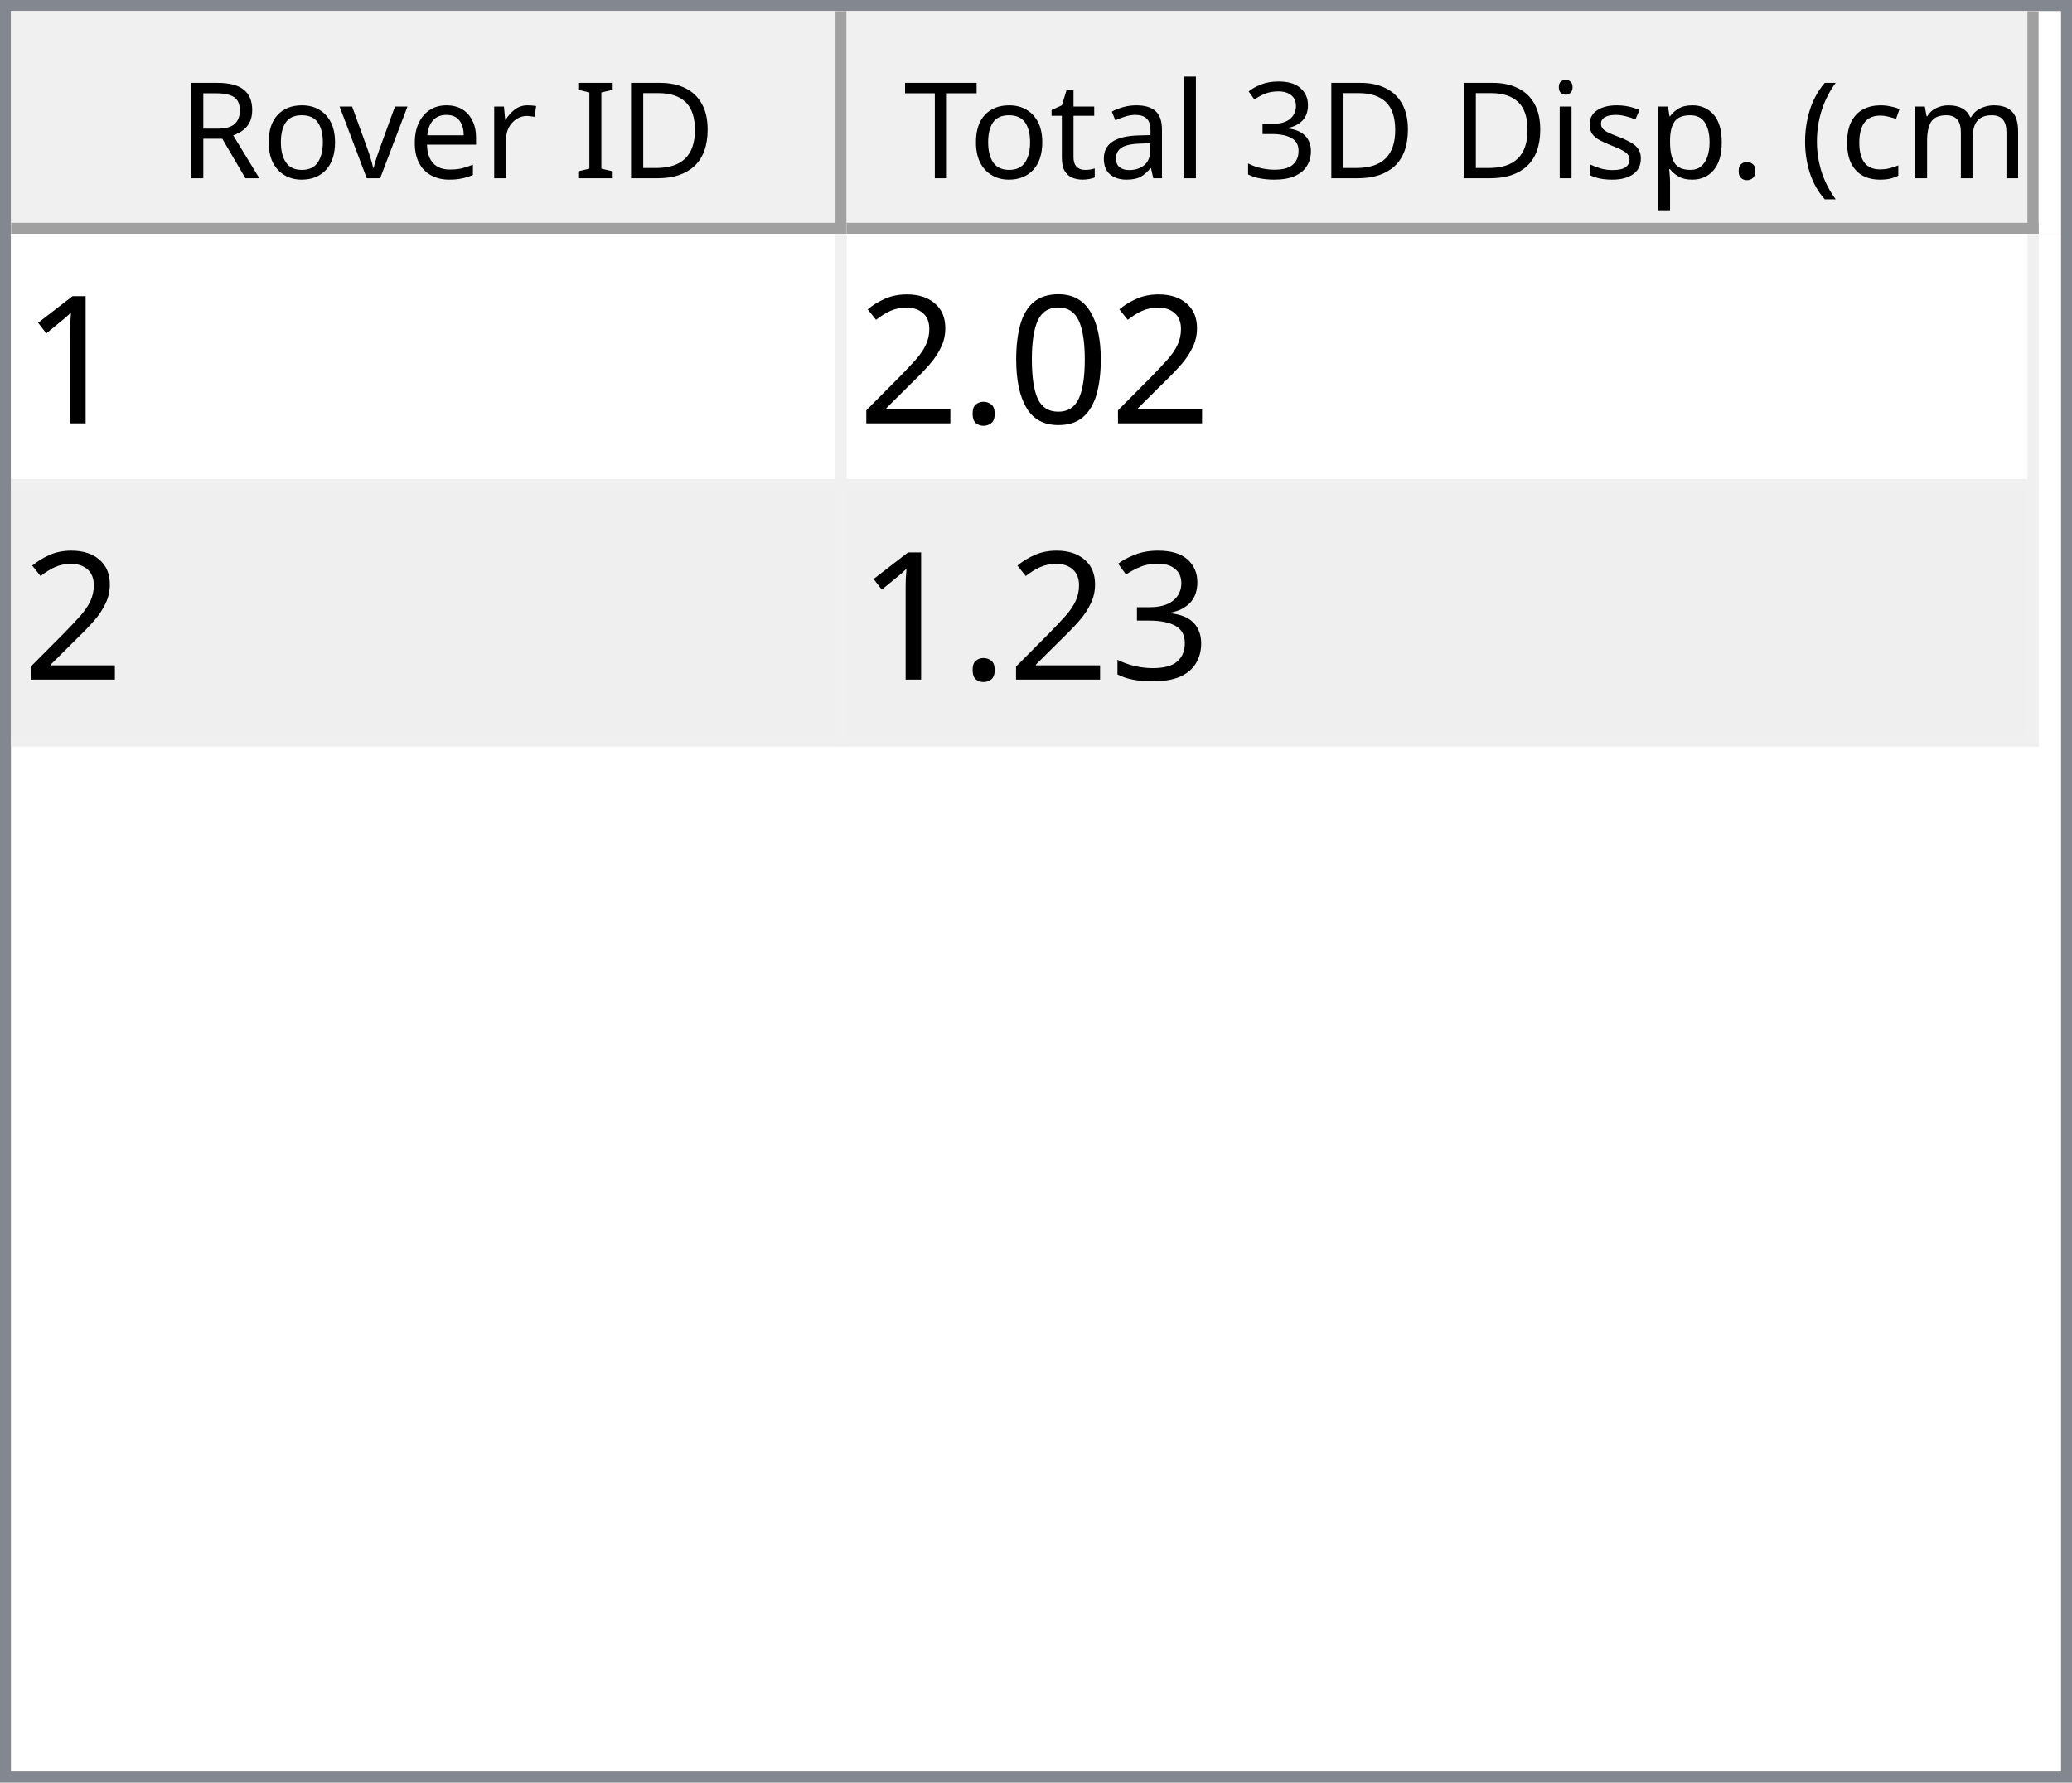
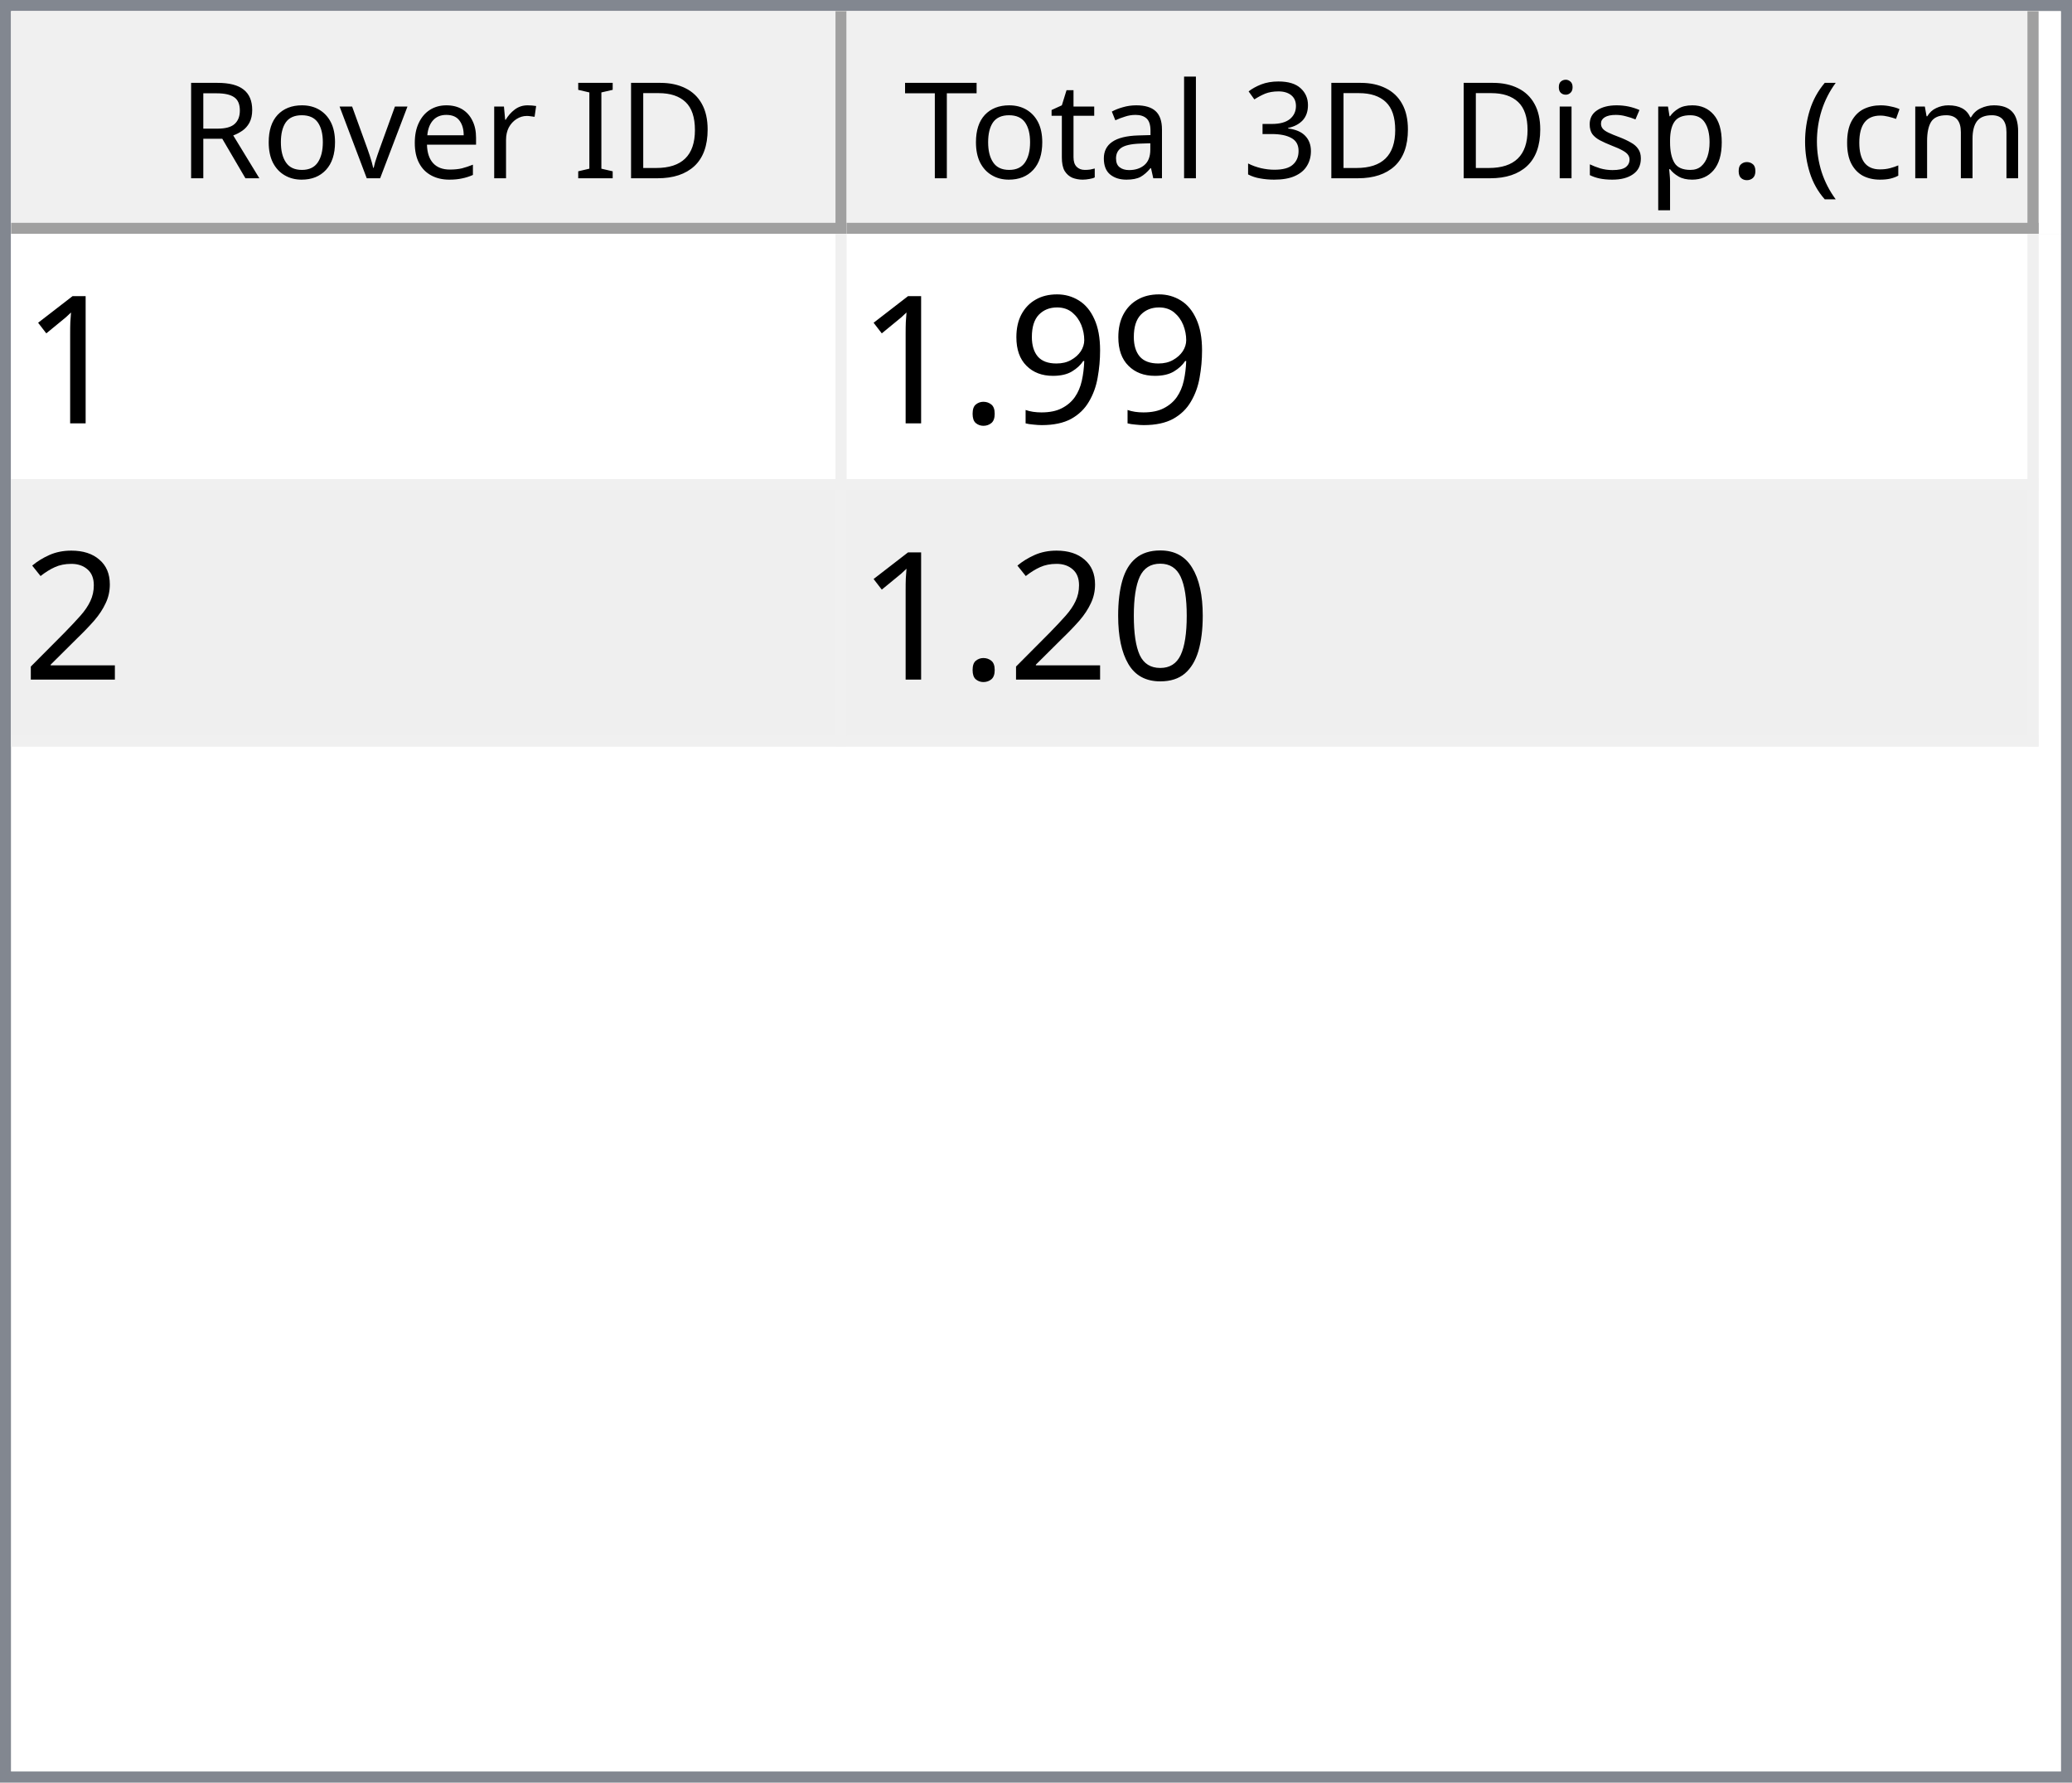
<svg xmlns="http://www.w3.org/2000/svg" style="fill-opacity:1; color-rendering:auto; color-interpolation:auto; text-rendering:auto; stroke:black; stroke-linecap:square; stroke-miterlimit:10; shape-rendering:auto; stroke-opacity:1; fill:black; stroke-dasharray:none; font-weight:normal; stroke-width:1; font-family:'Dialog'; font-style:normal; stroke-linejoin:miter; font-size:12px; stroke-dashoffset:0; image-rendering:auto;" width="186" height="160">
  <defs id="genericDefs" />
  <g>
    <defs id="defs1">
      <clipPath clipPathUnits="userSpaceOnUse" id="clipPath1">
        <path d="M0 0 L186 0 L186 160 L0 160 L0 0 Z" />
      </clipPath>
      <clipPath clipPathUnits="userSpaceOnUse" id="clipPath2">
        <path d="M0 0 L0 160 L186 160 L186 0 Z" />
      </clipPath>
      <clipPath clipPathUnits="userSpaceOnUse" id="clipPath3">
        <path d="M0 0 L0 20 L184 20 L184 0 Z" />
      </clipPath>
      <clipPath clipPathUnits="userSpaceOnUse" id="clipPath4">
        <path d="M0 0 L0 20 L75 20 L75 0 Z" />
      </clipPath>
      <clipPath clipPathUnits="userSpaceOnUse" id="clipPath5">
        <path d="M1 1 L1 19 L74 19 L74 1 Z" />
      </clipPath>
      <clipPath clipPathUnits="userSpaceOnUse" id="clipPath6">
        <path d="M0 0 L0 18 L73 18 L73 0 Z" />
      </clipPath>
      <clipPath clipPathUnits="userSpaceOnUse" id="clipPath7">
        <path d="M-0.5 -0.5 L-0.5 19.5 L74.5 19.5 L74.5 -0.5 Z" />
      </clipPath>
      <clipPath clipPathUnits="userSpaceOnUse" id="clipPath8">
        <path d="M0 0 L0 20 L107 20 L107 0 Z" />
      </clipPath>
      <clipPath clipPathUnits="userSpaceOnUse" id="clipPath9">
        <path d="M1 1 L1 19 L106 19 L106 1 Z" />
      </clipPath>
      <clipPath clipPathUnits="userSpaceOnUse" id="clipPath10">
        <path d="M0 0 L0 18 L105 18 L105 0 Z" />
      </clipPath>
      <clipPath clipPathUnits="userSpaceOnUse" id="clipPath11">
        <path d="M-0.5 -0.5 L-0.5 19.5 L106.5 19.5 L106.5 -0.5 Z" />
      </clipPath>
      <clipPath clipPathUnits="userSpaceOnUse" id="clipPath12">
        <path d="M0 0 L0 138 L184 138 L184 0 Z" />
      </clipPath>
      <clipPath clipPathUnits="userSpaceOnUse" id="clipPath13">
        <path d="M0 0 L0 46 L182 46 L182 0 Z" />
      </clipPath>
      <clipPath clipPathUnits="userSpaceOnUse" id="clipPath14">
        <path d="M-0.5 -0.5 L-0.5 45.5 L181.5 45.5 L181.5 -0.5 Z" />
      </clipPath>
      <clipPath clipPathUnits="userSpaceOnUse" id="clipPath15">
        <path d="M0 0 L0 22 L74 22 L74 0 Z" />
      </clipPath>
      <clipPath clipPathUnits="userSpaceOnUse" id="clipPath16">
        <path d="M0 0 L0 22 L106 22 L106 0 Z" />
      </clipPath>
      <font horiz-adv-x="64.551" id="font1">
        <font-face ascent="107.91" descent="25.098" units-per-em="100" style="font-style:normal; font-family:Segoe UI; font-weight:normal;" />
        <missing-glyph horiz-adv-x="64.551" d="M8.109 0 L8.109 68.266 L56.453 68.266 L56.453 0 L8.109 0 ZM15.328 7.234 L49.219 7.234 L49.219 61.031 L15.328 61.031 L15.328 7.234 Z" />
        <glyph unicode="D" horiz-adv-x="70.117" d="M9.188 0 L9.188 70.016 L28.516 70.016 Q65.531 70.016 65.531 35.891 Q65.531 19.672 55.25 9.836 Q44.969 0 27.734 0 L9.188 0 ZM17.391 62.594 L17.391 7.422 L27.828 7.422 Q41.609 7.422 49.273 14.797 Q56.938 22.172 56.938 35.688 Q56.938 62.594 28.328 62.594 L17.391 62.594 Z" />
        <glyph unicode="I" horiz-adv-x="26.611" d="M17.391 0 L9.188 0 L9.188 70.016 L17.391 70.016 L17.391 0 Z" />
        <glyph unicode=" " horiz-adv-x="27.393" d="" />
        <glyph unicode="r" horiz-adv-x="34.766" d="M34.188 41.891 Q32.078 43.5 28.125 43.5 Q23 43.5 19.555 38.672 Q16.109 33.844 16.109 25.484 L16.109 0 L8.109 0 L8.109 50 L16.109 50 L16.109 39.703 L16.312 39.703 Q18.016 44.969 21.531 47.922 Q25.047 50.875 29.391 50.875 Q32.516 50.875 34.188 50.203 L34.188 41.891 Z" />
        <glyph unicode="e" horiz-adv-x="52.295" d="M48.297 23 L12.984 23 Q13.188 14.656 17.484 10.109 Q21.781 5.562 29.297 5.562 Q37.75 5.562 44.828 11.141 L44.828 3.609 Q38.234 -1.172 27.391 -1.172 Q16.797 -1.172 10.742 5.641 Q4.688 12.453 4.688 24.812 Q4.688 36.469 11.305 43.82 Q17.922 51.172 27.734 51.172 Q37.547 51.172 42.922 44.828 Q48.297 38.484 48.297 27.203 L48.297 23 ZM40.094 29.781 Q40.047 36.719 36.75 40.578 Q33.453 44.438 27.594 44.438 Q21.922 44.438 17.969 40.383 Q14.016 36.328 13.094 29.781 L40.094 29.781 Z" />
        <glyph unicode="v" horiz-adv-x="47.9" d="M47.406 50 L27.484 0 L19.625 0 L0.688 50 L9.469 50 L22.172 13.672 Q23.578 9.672 23.922 6.688 L24.125 6.688 Q24.609 10.453 25.688 13.484 L38.969 50 L47.406 50 Z" />
        <glyph unicode="o" horiz-adv-x="58.594" d="M29 -1.172 Q17.922 -1.172 11.305 5.836 Q4.688 12.844 4.688 24.422 Q4.688 37.016 11.57 44.094 Q18.453 51.172 30.172 51.172 Q41.359 51.172 47.633 44.289 Q53.906 37.406 53.906 25.203 Q53.906 13.234 47.141 6.031 Q40.375 -1.172 29 -1.172 ZM29.594 44.438 Q21.875 44.438 17.383 39.188 Q12.891 33.938 12.891 24.703 Q12.891 15.828 17.43 10.695 Q21.969 5.562 29.594 5.562 Q37.359 5.562 41.531 10.594 Q45.703 15.625 45.703 24.906 Q45.703 34.281 41.531 39.359 Q37.359 44.438 29.594 44.438 Z" />
        <glyph unicode="R" horiz-adv-x="59.814" d="M59.375 0 L49.609 0 L37.891 19.625 Q36.281 22.359 34.766 24.289 Q33.25 26.219 31.664 27.438 Q30.078 28.656 28.25 29.219 Q26.422 29.781 24.125 29.781 L17.391 29.781 L17.391 0 L9.188 0 L9.188 70.016 L30.078 70.016 Q34.672 70.016 38.555 68.867 Q42.438 67.719 45.289 65.375 Q48.141 63.031 49.758 59.547 Q51.375 56.062 51.375 51.375 Q51.375 47.703 50.273 44.656 Q49.172 41.609 47.148 39.211 Q45.125 36.812 42.266 35.133 Q39.406 33.453 35.844 32.516 L35.844 32.328 Q37.594 31.547 38.891 30.547 Q40.188 29.547 41.359 28.18 Q42.531 26.812 43.68 25.078 Q44.828 23.344 46.234 21.047 L59.375 0 ZM17.391 62.594 L17.391 37.203 L28.516 37.203 Q31.594 37.203 34.203 38.133 Q36.812 39.062 38.719 40.797 Q40.625 42.531 41.703 45.047 Q42.781 47.562 42.781 50.688 Q42.781 56.297 39.141 59.445 Q35.5 62.594 28.609 62.594 L17.391 62.594 Z" />
        <glyph unicode=")" horiz-adv-x="30.176" d="M8.297 -15.922 L1.172 -15.922 Q16.406 2.344 16.406 26.812 Q16.406 51.469 1.078 70.016 L8.297 70.016 Q23.531 52.156 23.531 26.703 Q23.531 1.375 8.297 -15.922 Z" />
        <glyph unicode="m" horiz-adv-x="86.133" d="M79.109 0 L71.094 0 L71.094 28.719 Q71.094 37.016 68.531 40.727 Q65.969 44.438 59.906 44.438 Q54.781 44.438 51.195 39.75 Q47.609 35.062 47.609 28.516 L47.609 0 L39.594 0 L39.594 29.688 Q39.594 44.438 28.219 44.438 Q22.953 44.438 19.531 40.016 Q16.109 35.594 16.109 28.516 L16.109 0 L8.109 0 L8.109 50 L16.109 50 L16.109 42.094 L16.312 42.094 Q21.625 51.172 31.844 51.172 Q36.969 51.172 40.773 48.312 Q44.578 45.453 46 40.828 Q51.562 51.172 62.594 51.172 Q79.109 51.172 79.109 30.812 L79.109 0 Z" />
        <glyph unicode="c" horiz-adv-x="46.191" d="M42.188 2.297 Q36.422 -1.172 28.516 -1.172 Q17.828 -1.172 11.258 5.789 Q4.688 12.75 4.688 23.828 Q4.688 36.188 11.766 43.68 Q18.844 51.172 30.672 51.172 Q37.25 51.172 42.281 48.734 L42.281 40.531 Q36.719 44.438 30.375 44.438 Q22.703 44.438 17.797 38.945 Q12.891 33.453 12.891 24.516 Q12.891 15.719 17.508 10.641 Q22.125 5.562 29.891 5.562 Q36.422 5.562 42.188 9.906 L42.188 2.297 Z" />
        <glyph unicode="(" horiz-adv-x="30.176" d="M29.109 -15.922 L21.969 -15.922 Q6.844 1.375 6.844 26.703 Q6.844 52.156 21.969 70.016 L29.203 70.016 Q13.875 51.469 13.875 26.812 Q13.875 2.344 29.109 -15.922 Z" />
        <glyph unicode="." horiz-adv-x="21.68" d="M10.891 -1.078 Q8.641 -1.078 7.055 0.539 Q5.469 2.156 5.469 4.391 Q5.469 6.641 7.055 8.273 Q8.641 9.906 10.891 9.906 Q13.188 9.906 14.797 8.273 Q16.406 6.641 16.406 4.391 Q16.406 2.156 14.797 0.539 Q13.188 -1.078 10.891 -1.078 Z" />
        <glyph unicode="p" horiz-adv-x="58.789" d="M16.312 7.234 L16.109 7.234 L16.109 -23 L8.109 -23 L8.109 50 L16.109 50 L16.109 41.219 L16.312 41.219 Q22.219 51.172 33.594 51.172 Q43.266 51.172 48.688 44.461 Q54.109 37.75 54.109 26.469 Q54.109 13.922 48 6.375 Q41.891 -1.172 31.297 -1.172 Q21.578 -1.172 16.312 7.234 ZM16.109 27.391 L16.109 20.406 Q16.109 14.203 20.141 9.883 Q24.172 5.562 30.375 5.562 Q37.641 5.562 41.773 11.133 Q45.906 16.703 45.906 26.609 Q45.906 34.969 42.047 39.703 Q38.188 44.438 31.594 44.438 Q24.609 44.438 20.359 39.578 Q16.109 34.719 16.109 27.391 Z" />
        <glyph unicode="s" horiz-adv-x="42.432" d="M5.078 1.812 L5.078 10.406 Q11.625 5.562 19.484 5.562 Q30.031 5.562 30.031 12.594 Q30.031 14.594 29.125 15.992 Q28.219 17.391 26.68 18.461 Q25.141 19.531 23.07 20.383 Q21 21.234 18.609 22.172 Q15.281 23.484 12.766 24.828 Q10.25 26.172 8.57 27.859 Q6.891 29.547 6.031 31.695 Q5.172 33.844 5.172 36.719 Q5.172 40.234 6.789 42.945 Q8.406 45.656 11.086 47.484 Q13.766 49.312 17.211 50.242 Q20.656 51.172 24.312 51.172 Q30.812 51.172 35.938 48.922 L35.938 40.828 Q30.422 44.438 23.25 44.438 Q21 44.438 19.195 43.922 Q17.391 43.406 16.094 42.477 Q14.797 41.547 14.086 40.258 Q13.375 38.969 13.375 37.406 Q13.375 35.453 14.086 34.133 Q14.797 32.812 16.164 31.789 Q17.531 30.766 19.484 29.938 Q21.438 29.109 23.922 28.125 Q27.25 26.859 29.883 25.516 Q32.516 24.172 34.375 22.484 Q36.234 20.797 37.234 18.602 Q38.234 16.406 38.234 13.375 Q38.234 9.672 36.602 6.938 Q34.969 4.203 32.234 2.398 Q29.5 0.594 25.93 -0.289 Q22.359 -1.172 18.453 -1.172 Q10.75 -1.172 5.078 1.812 Z" />
        <glyph unicode="i" horiz-adv-x="24.219" d="M12.203 62.703 Q10.062 62.703 8.547 64.164 Q7.031 65.625 7.031 67.875 Q7.031 70.125 8.547 71.609 Q10.062 73.094 12.203 73.094 Q14.406 73.094 15.945 71.609 Q17.484 70.125 17.484 67.875 Q17.484 65.719 15.945 64.211 Q14.406 62.703 12.203 62.703 ZM16.109 0 L8.109 0 L8.109 50 L16.109 50 L16.109 0 Z" />
        <glyph unicode="3" horiz-adv-x="53.906" d="M46.531 19.828 Q46.531 15.094 44.75 11.211 Q42.969 7.328 39.719 4.57 Q36.469 1.812 31.93 0.297 Q27.391 -1.219 21.922 -1.219 Q11.922 -1.219 6 2.594 L6 11.188 Q13.094 5.609 22.219 5.609 Q25.875 5.609 28.828 6.539 Q31.781 7.469 33.906 9.227 Q36.031 10.984 37.18 13.477 Q38.328 15.969 38.328 19.094 Q38.328 32.812 18.797 32.812 L12.984 32.812 L12.984 39.594 L18.5 39.594 Q35.797 39.594 35.797 52.484 Q35.797 64.406 22.609 64.406 Q15.188 64.406 8.688 59.422 L8.688 67.188 Q15.375 71.188 24.609 71.188 Q29 71.188 32.57 69.969 Q36.141 68.75 38.68 66.555 Q41.219 64.359 42.609 61.281 Q44 58.203 44 54.5 Q44 40.672 30.031 36.719 L30.031 36.531 Q33.594 36.141 36.625 34.797 Q39.656 33.453 41.852 31.305 Q44.047 29.156 45.289 26.25 Q46.531 23.344 46.531 19.828 Z" />
        <glyph unicode="l" horiz-adv-x="24.219" d="M16.109 0 L8.109 0 L8.109 74.031 L16.109 74.031 L16.109 0 Z" />
        <glyph unicode="a" horiz-adv-x="50.879" d="M43.891 0 L35.891 0 L35.891 7.812 L35.688 7.812 Q30.469 -1.172 20.312 -1.172 Q12.844 -1.172 8.617 2.781 Q4.391 6.734 4.391 13.281 Q4.391 27.297 20.906 29.594 L35.891 31.688 Q35.891 44.438 25.594 44.438 Q16.547 44.438 9.281 38.281 L9.281 46.484 Q16.656 51.172 26.266 51.172 Q43.891 51.172 43.891 32.516 L43.891 0 ZM35.891 25.297 L23.828 23.641 Q18.266 22.859 15.43 20.875 Q12.594 18.891 12.594 13.875 Q12.594 10.203 15.211 7.883 Q17.828 5.562 22.172 5.562 Q28.125 5.562 32.008 9.742 Q35.891 13.922 35.891 20.312 L35.891 25.297 Z" />
        <glyph unicode="t" horiz-adv-x="33.887" d="M31.297 0.484 Q28.469 -1.078 23.828 -1.078 Q10.688 -1.078 10.688 13.578 L10.688 43.172 L2.094 43.172 L2.094 50 L10.688 50 L10.688 62.203 L18.703 64.797 L18.703 50 L31.297 50 L31.297 43.172 L18.703 43.172 L18.703 14.984 Q18.703 9.969 20.414 7.82 Q22.125 5.672 26.078 5.672 Q29.109 5.672 31.297 7.328 L31.297 0.484 Z" />
        <glyph unicode="T" horiz-adv-x="52.393" d="M50.594 62.594 L30.375 62.594 L30.375 0 L22.172 0 L22.172 62.594 L2 62.594 L2 70.016 L50.594 70.016 L50.594 62.594 Z" />
      </font>
      <font horiz-adv-x="75.0" id="font2">
        <font-face ascent="100.537" descent="21.973" units-per-em="100" style="font-style:normal; font-family:sans-serif; font-weight:normal;" />
        <missing-glyph horiz-adv-x="75.0" d="M12.5 0 L12.5 62.5 L62.5 62.5 L62.5 0 L12.5 0 ZM14.062 1.562 L60.938 1.562 L60.938 60.938 L14.062 60.938 L14.062 1.562 Z" />
        <glyph unicode="1" horiz-adv-x="55.615" d="M37.25 0 L28.469 0 L28.469 56 Q25.297 52.984 20.141 49.953 Q14.984 46.922 10.891 45.406 L10.891 53.906 Q18.266 57.375 23.781 62.305 Q29.297 67.234 31.594 71.875 L37.25 71.875 L37.25 0 Z" />
-         <glyph unicode="0" horiz-adv-x="55.615" d="M4.156 35.297 Q4.156 48 6.766 55.742 Q9.375 63.484 14.523 67.68 Q19.672 71.875 27.484 71.875 Q33.25 71.875 37.594 69.555 Q41.938 67.234 44.773 62.867 Q47.609 58.5 49.219 52.227 Q50.828 45.953 50.828 35.297 Q50.828 22.703 48.242 14.969 Q45.656 7.234 40.508 3.008 Q35.359 -1.219 27.484 -1.219 Q17.141 -1.219 11.234 6.203 Q4.156 15.141 4.156 35.297 ZM13.188 35.297 Q13.188 17.672 17.312 11.836 Q21.438 6 27.484 6 Q33.547 6 37.672 11.859 Q41.797 17.719 41.797 35.297 Q41.797 52.984 37.672 58.789 Q33.547 64.594 27.391 64.594 Q21.344 64.594 17.719 59.469 Q13.188 52.938 13.188 35.297 Z" />
+         <glyph unicode="9" horiz-adv-x="55.615" d="M5.469 16.547 L13.922 17.328 Q14.984 11.375 18.016 8.688 Q21.047 6 25.781 6 Q29.828 6 32.883 7.859 Q35.938 9.719 37.891 12.82 Q39.844 15.922 41.164 21.195 Q42.484 26.469 42.484 31.938 Q42.484 32.516 42.438 33.688 Q39.797 29.5 35.234 26.883 Q30.672 24.266 25.344 24.266 Q16.453 24.266 10.305 30.711 Q4.156 37.156 4.156 47.703 Q4.156 58.594 10.578 65.234 Q17 71.875 26.656 71.875 Q33.641 71.875 39.43 68.117 Q45.219 64.359 48.219 57.398 Q51.219 50.438 51.219 37.25 Q51.219 23.531 48.242 15.406 Q45.266 7.281 39.383 3.031 Q33.5 -1.219 25.594 -1.219 Q17.188 -1.219 11.867 3.445 Q6.547 8.109 5.469 16.547 ZM41.453 48.141 Q41.453 55.719 37.43 60.156 Q33.406 64.594 27.734 64.594 Q21.875 64.594 17.531 59.812 Q13.188 55.031 13.188 47.406 Q13.188 40.578 17.312 36.305 Q21.438 32.031 27.484 32.031 Q33.594 32.031 37.523 36.305 Q41.453 40.578 41.453 48.141 Z" />
        <glyph unicode="." horiz-adv-x="27.783" d="M9.078 0 L9.078 10.016 L19.094 10.016 L19.094 0 L9.078 0 Z" />
        <glyph unicode="2" horiz-adv-x="55.615" d="M50.344 8.453 L50.344 0 L3.031 0 Q2.938 3.172 4.047 6.109 Q5.859 10.938 9.836 15.625 Q13.812 20.312 21.344 26.469 Q33.016 36.031 37.117 41.625 Q41.219 47.219 41.219 52.203 Q41.219 57.422 37.477 61.008 Q33.734 64.594 27.734 64.594 Q21.391 64.594 17.578 60.789 Q13.766 56.984 13.719 50.25 L4.688 51.172 Q5.609 61.281 11.664 66.578 Q17.719 71.875 27.938 71.875 Q38.234 71.875 44.242 66.164 Q50.25 60.453 50.25 52 Q50.25 47.703 48.492 43.555 Q46.734 39.406 42.656 34.812 Q38.578 30.219 29.109 22.219 Q21.188 15.578 18.945 13.211 Q16.703 10.844 15.234 8.453 L50.344 8.453 Z" />
-         <glyph unicode="3" horiz-adv-x="55.615" d="M4.203 18.891 L12.984 20.062 Q14.5 12.594 18.141 9.297 Q21.781 6 27 6 Q33.203 6 37.477 10.297 Q41.75 14.594 41.75 20.953 Q41.75 27 37.797 30.93 Q33.844 34.859 27.734 34.859 Q25.25 34.859 21.531 33.891 L22.516 41.609 Q23.391 41.5 23.922 41.5 Q29.547 41.5 34.039 44.43 Q38.531 47.359 38.531 53.469 Q38.531 58.297 35.258 61.477 Q31.984 64.656 26.812 64.656 Q21.688 64.656 18.266 61.43 Q14.844 58.203 13.875 51.766 L5.078 53.328 Q6.688 62.156 12.398 67.016 Q18.109 71.875 26.609 71.875 Q32.469 71.875 37.398 69.359 Q42.328 66.844 44.945 62.5 Q47.562 58.156 47.562 53.266 Q47.562 48.641 45.07 44.828 Q42.578 41.016 37.703 38.766 Q44.047 37.312 47.562 32.695 Q51.078 28.078 51.078 21.141 Q51.078 11.766 44.242 5.25 Q37.406 -1.266 26.953 -1.266 Q17.531 -1.266 11.305 4.352 Q5.078 9.969 4.203 18.891 Z" />
+         <glyph unicode="0" horiz-adv-x="55.615" d="M4.156 35.297 Q4.156 48 6.766 55.742 Q9.375 63.484 14.523 67.68 Q19.672 71.875 27.484 71.875 Q33.25 71.875 37.594 69.555 Q41.938 67.234 44.773 62.867 Q47.609 58.5 49.219 52.227 Q50.828 45.953 50.828 35.297 Q50.828 22.703 48.242 14.969 Q45.656 7.234 40.508 3.008 Q35.359 -1.219 27.484 -1.219 Q17.141 -1.219 11.234 6.203 Q4.156 15.141 4.156 35.297 ZM13.188 35.297 Q13.188 17.672 17.312 11.836 Q21.438 6 27.484 6 Q33.547 6 37.672 11.859 Q41.797 17.719 41.797 35.297 Q41.797 52.984 37.672 58.789 Q33.547 64.594 27.391 64.594 Q21.344 64.594 17.719 59.469 Q13.188 52.938 13.188 35.297 Z" />
      </font>
    </defs>
    <g style="fill:white; stroke:white;">
      <rect x="0" y="0" width="186" style="clip-path:url(#clipPath1); stroke:none;" height="160" />
    </g>
    <g style="fill:white; text-rendering:optimizeSpeed; color-rendering:optimizeSpeed; image-rendering:optimizeSpeed; shape-rendering:crispEdges; stroke:white; color-interpolation:sRGB;">
      <rect x="0" width="186" height="160" y="0" style="stroke:none;" />
      <path style="stroke:none;" d="M0 160 L186 160 L186 0 L0 0 Z" />
    </g>
    <g style="fill:rgb(240,240,240); font-family:'Segoe UI'; stroke:rgb(240,240,240);">
      <rect x="0" y="0" width="186" style="clip-path:url(#clipPath2); stroke:none;" height="160" />
    </g>
    <g style="fill:rgb(130,135,144); font-family:'Segoe UI'; stroke:rgb(130,135,144);">
      <path d="M0 0 L186 0 L186 160 L0 160 L0 0 ZM1 1 L185 1 L185 159 L1 159 L1 1 Z" style="fill-rule:evenodd; clip-path:url(#clipPath2); stroke:none;" />
    </g>
    <g style="fill:white; font-family:'Segoe UI'; stroke:white;" transform="translate(1,1)">
      <rect x="0" y="0" width="184" style="clip-path:url(#clipPath3); stroke:none;" height="20" />
    </g>
    <g style="fill:rgb(240,240,240); font-family:'Segoe UI'; stroke:rgb(240,240,240);" transform="translate(1,1)">
      <rect x="0" y="0" width="75" style="clip-path:url(#clipPath4); stroke:none;" height="20" />
    </g>
    <g style="font-family:'Segoe UI';" transform="translate(2,2)">
      <text x="14" xml:space="preserve" y="14" style="clip-path:url(#clipPath6); stroke:none;">Rover ID</text>
    </g>
    <g style="fill:rgb(160,160,160); font-family:'Segoe UI'; stroke:rgb(160,160,160); stroke-linejoin:bevel;" transform="translate(1.5,1.5)">
      <line x1="74" x2="74" y1="0" style="fill:none; clip-path:url(#clipPath7);" y2="19" />
    </g>
    <g style="fill:rgb(160,160,160); font-family:'Segoe UI'; stroke:rgb(160,160,160); stroke-linejoin:bevel;" transform="matrix(1,0,0,1,1,1) translate(0.5,0.5)">
      <line x1="0" x2="74" y1="19" style="fill:none; clip-path:url(#clipPath7);" y2="19" />
    </g>
    <g style="fill:rgb(240,240,240); font-family:'Segoe UI'; stroke:rgb(240,240,240);" transform="translate(76,1)">
      <rect x="0" y="0" width="107" style="clip-path:url(#clipPath8); stroke:none;" height="20" />
    </g>
    <g style="font-family:'Segoe UI';" transform="translate(77,2)">
      <text x="1" xml:space="preserve" y="14" style="clip-path:url(#clipPath10); stroke:none;"> Total 3D Disp. (cm)</text>
    </g>
    <g style="fill:rgb(160,160,160); font-family:'Segoe UI'; stroke:rgb(160,160,160); stroke-linejoin:bevel;" transform="translate(76.5,1.5)">
      <line x1="106" x2="106" y1="0" style="fill:none; clip-path:url(#clipPath11);" y2="19" />
    </g>
    <g style="fill:rgb(160,160,160); font-family:'Segoe UI'; stroke:rgb(160,160,160); stroke-linejoin:bevel;" transform="matrix(1,0,0,1,76,1) translate(0.5,0.5)">
      <line x1="0" x2="106" y1="19" style="fill:none; clip-path:url(#clipPath11);" y2="19" />
    </g>
    <g style="fill:white; font-family:'Segoe UI'; stroke:white;" transform="translate(1,21)">
      <rect x="0" y="0" width="184" style="clip-path:url(#clipPath12); stroke:none;" height="138" />
    </g>
    <g style="fill:rgb(240,240,240); font-size:16px; font-family:sans-serif; stroke:rgb(240,240,240);" transform="translate(1,21)">
      <rect x="0" y="0" width="182" style="clip-path:url(#clipPath13); stroke:none;" height="46" />
      <line transform="translate(0.5,0.5)" x1="0" x2="181" y1="22" style="clip-path:url(#clipPath14); fill:none; stroke-linejoin:bevel;" y2="22" />
    </g>
    <g transform="matrix(1,0,0,1,1,21) translate(0.5,0.5)" style="fill:rgb(240,240,240); font-size:16px; font-family:sans-serif; stroke:rgb(240,240,240); stroke-linejoin:bevel;">
      <line x1="0" x2="181" y1="45" style="fill:none; clip-path:url(#clipPath14);" y2="45" />
    </g>
    <g transform="matrix(1,0,0,1,1,21) translate(0.5,0.5)" style="fill:rgb(240,240,240); font-size:16px; font-family:sans-serif; stroke:rgb(240,240,240); stroke-linejoin:bevel;">
      <line x1="74" x2="74" y1="0" style="fill:none; clip-path:url(#clipPath14);" y2="45" />
    </g>
    <g transform="matrix(1,0,0,1,1,21) translate(0.5,0.5)" style="fill:rgb(240,240,240); font-size:16px; font-family:sans-serif; stroke:rgb(240,240,240); stroke-linejoin:bevel;">
      <line x1="181" x2="181" y1="0" style="fill:none; clip-path:url(#clipPath14);" y2="45" />
    </g>
    <g style="fill:white; font-size:16px; font-family:sans-serif; stroke:white;" transform="matrix(1,0,0,1,1,21)">
      <rect x="0" y="0" width="74" style="clip-path:url(#clipPath15); stroke:none;" height="22" />
      <text x="1" y="17" style="fill:black; clip-path:url(#clipPath15); stroke:none;" xml:space="preserve">1</text>
    </g>
    <g style="fill:white; font-size:16px; font-family:sans-serif; stroke:white;" transform="matrix(1,0,0,1,1,21) translate(75,0)">
      <rect x="0" y="0" width="106" style="clip-path:url(#clipPath16); stroke:none;" height="22" />
-       <text x="1" y="17" style="fill:black; clip-path:url(#clipPath16); stroke:none;" xml:space="preserve">2.02</text>
+       <text x="1" y="17" style="fill:black; clip-path:url(#clipPath16); stroke:none;" xml:space="preserve">1.99</text>
    </g>
    <g style="fill:rgb(239,239,239); font-size:16px; font-family:sans-serif; stroke:rgb(239,239,239);" transform="matrix(1,0,0,1,1,21) translate(0,23)">
      <rect x="0" y="0" width="74" style="clip-path:url(#clipPath15); stroke:none;" height="22" />
      <text x="1" y="17" style="fill:black; clip-path:url(#clipPath15); stroke:none;" xml:space="preserve">2</text>
    </g>
    <g style="fill:rgb(239,239,239); font-size:16px; font-family:sans-serif; stroke:rgb(239,239,239);" transform="matrix(1,0,0,1,1,21) translate(75,23)">
      <rect x="0" y="0" width="106" style="clip-path:url(#clipPath16); stroke:none;" height="22" />
-       <text x="1" y="17" style="fill:black; clip-path:url(#clipPath16); stroke:none;" xml:space="preserve">1.23</text>
+       <text x="1" y="17" style="fill:black; clip-path:url(#clipPath16); stroke:none;" xml:space="preserve">1.20</text>
    </g>
  </g>
</svg>
